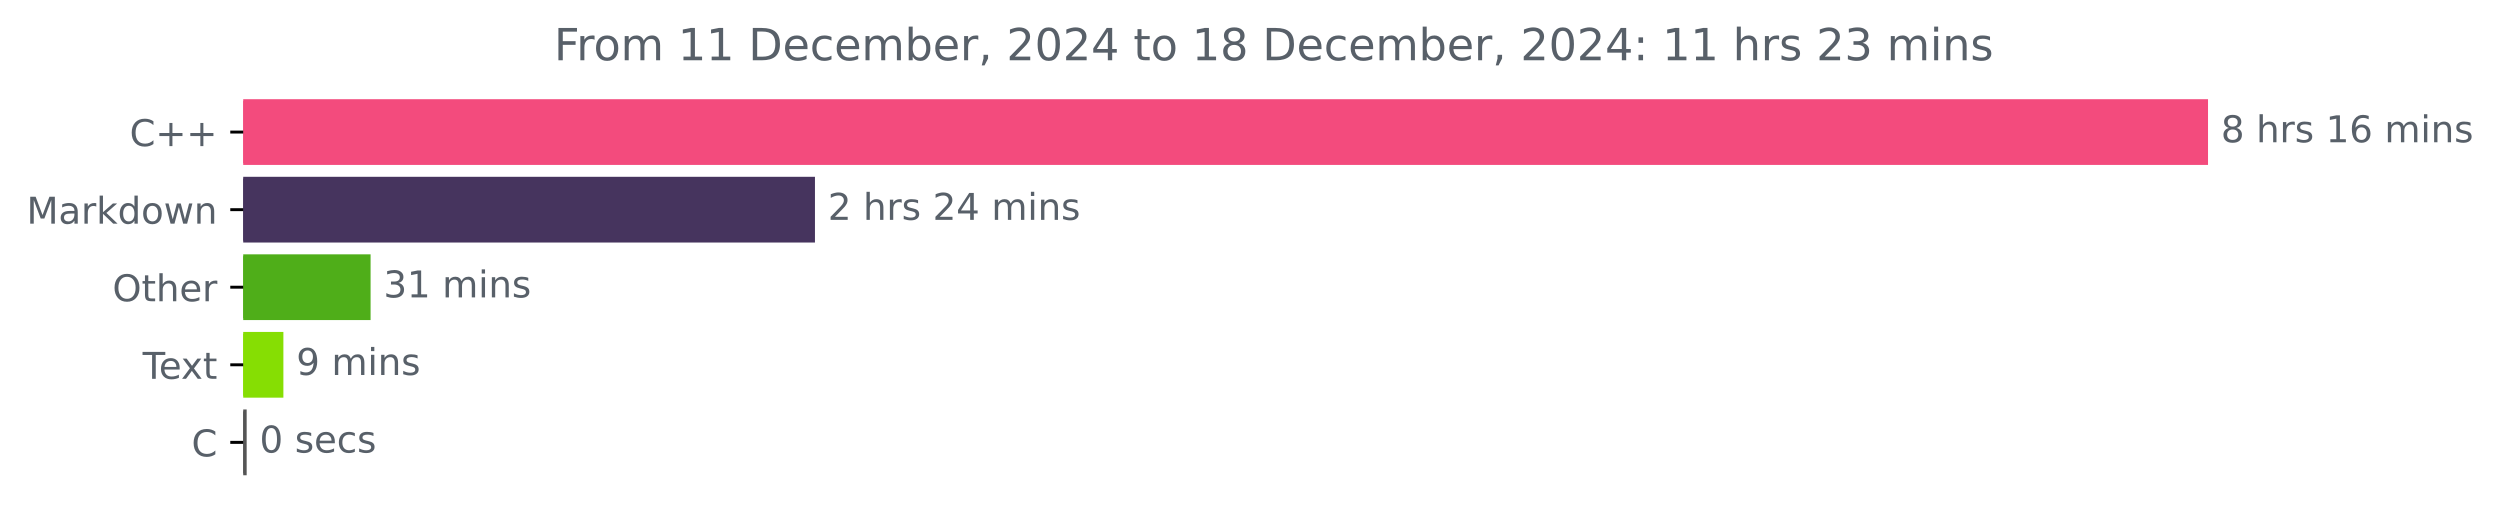
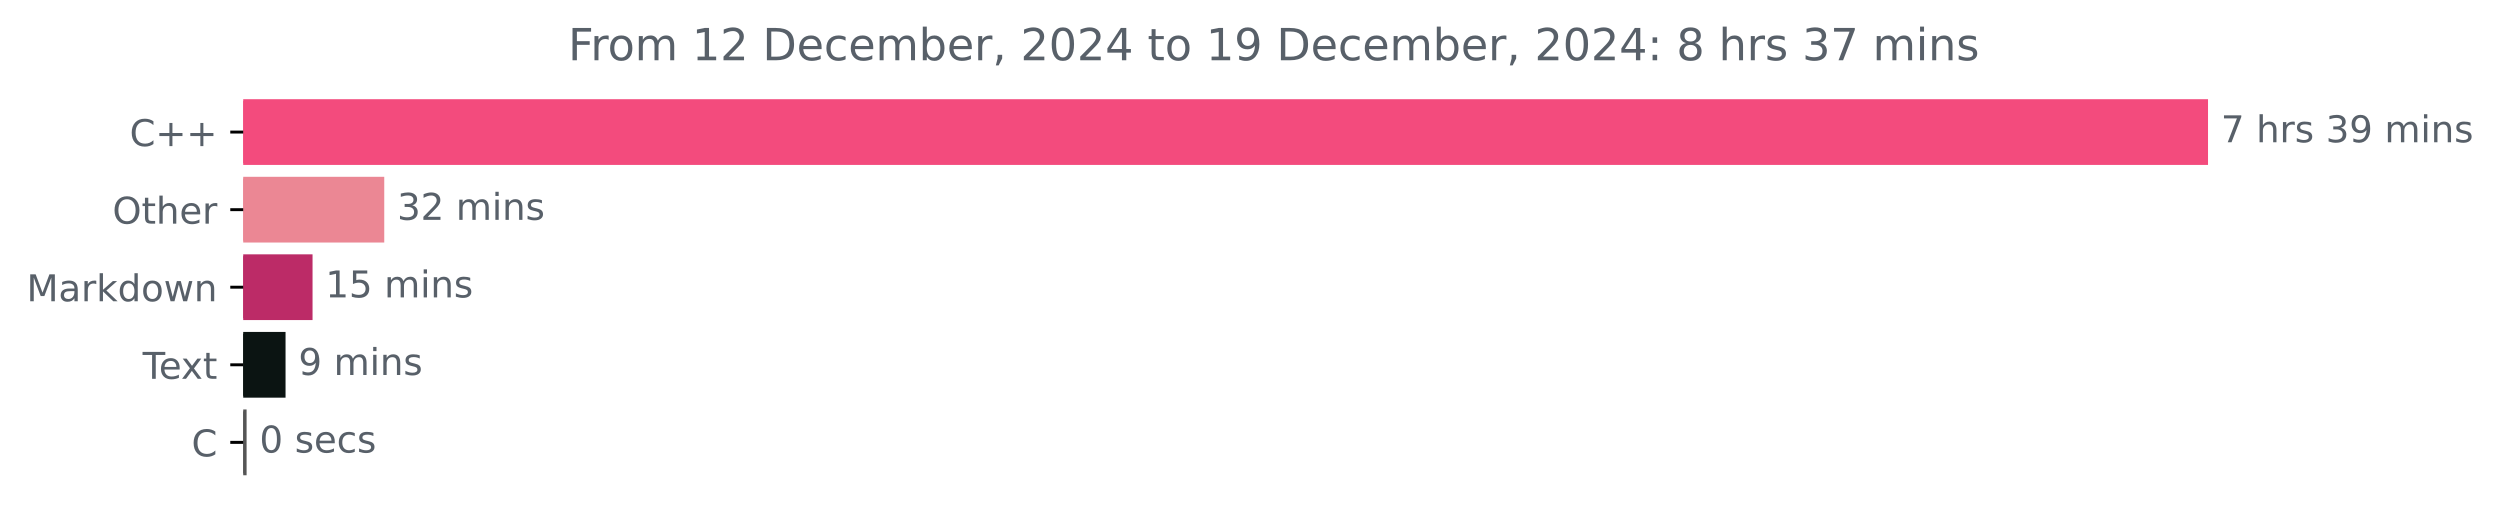
<svg xmlns="http://www.w3.org/2000/svg" xmlns:xlink="http://www.w3.org/1999/xlink" width="676.815pt" height="140.398pt" viewBox="0 0 676.815 140.398" version="1.1">
  <defs>
    <style type="text/css">*{stroke-linejoin: round; stroke-linecap: butt}</style>
  </defs>
  <g id="figure_1">
    <g id="patch_1">
      <path d="M 0 140.398  L 676.815 140.398  L 676.815 0  L 0 0  L 0 140.398  z " style="fill: none" />
    </g>
    <g id="axes_1">
      <g id="patch_2">
-         <path d="M 65.841 27.358  L 597.269 27.358  L 597.269 44.158  L 65.841 44.158  z " clip-path="url(#p1d33eaa176)" style="fill: #f34b7d; stroke: #f34b7d; stroke-linejoin: miter" />
+         <path d="M 65.841 27.358  L 597.269 27.358  L 597.269 44.158  L 65.841 44.158  z " clip-path="url(#pd9d14781e7)" style="fill: #f34b7d; stroke: #f34b7d; stroke-linejoin: miter" />
      </g>
      <g id="patch_3">
-         <path d="M 65.841 48.358  L 220.131 48.358  L 220.131 65.158  L 65.841 65.158  z " clip-path="url(#p1d33eaa176)" style="fill: #46345e; stroke: #46345e; stroke-linejoin: miter" />
+         <path d="M 65.841 48.358  L 103.526 48.358  L 103.526 65.158  L 65.841 65.158  z " clip-path="url(#pd9d14781e7)" style="fill: #eb8794; stroke: #eb8794; stroke-linejoin: miter" />
      </g>
      <g id="patch_4">
-         <path d="M 65.841 69.358  L 99.827 69.358  L 99.827 86.158  L 65.841 86.158  z " clip-path="url(#p1d33eaa176)" style="fill: #4fae19; stroke: #4fae19; stroke-linejoin: miter" />
+         <path d="M 65.841 69.358  L 84.114 69.358  L 84.114 86.158  L 65.841 86.158  z " clip-path="url(#pd9d14781e7)" style="fill: #bc2b67; stroke: #bc2b67; stroke-linejoin: miter" />
      </g>
      <g id="patch_5">
-         <path d="M 65.841 90.358  L 76.219 90.358  L 76.219 107.158  L 65.841 107.158  z " clip-path="url(#p1d33eaa176)" style="fill: #86de03; stroke: #86de03; stroke-linejoin: miter" />
+         <path d="M 65.841 90.358  L 76.805 90.358  L 76.805 107.158  L 65.841 107.158  z " clip-path="url(#pd9d14781e7)" style="fill: #0b1412; stroke: #0b1412; stroke-linejoin: miter" />
      </g>
      <g id="patch_6">
-         <path d="M 65.841 111.358  L 66.279 111.358  L 66.279 128.158  L 65.841 128.158  z " clip-path="url(#p1d33eaa176)" style="fill: #555555; stroke: #555555; stroke-linejoin: miter" />
+         <path d="M 65.841 111.358  L 66.26 111.358  L 66.26 128.158  L 65.841 128.158  z " clip-path="url(#pd9d14781e7)" style="fill: #555555; stroke: #555555; stroke-linejoin: miter" />
      </g>
      <g id="matplotlib.axis_1" />
      <g id="matplotlib.axis_2">
        <g id="ytick_1">
          <g id="line2d_1">
            <defs>
-               <path id="mf784a05622" d="M 0 0  L -3.5 0  " style="stroke: #000000; stroke-width: 0.8" />
+               <path id="me31218d755" d="M 0 0  L -3.5 0  " style="stroke: #000000; stroke-width: 0.8" />
            </defs>
            <g>
-               <use xlink:href="#mf784a05622" x="65.841" y="35.758" style="stroke: #000000; stroke-width: 0.8" />
+               <use xlink:href="#me31218d755" x="65.841" y="35.758" style="stroke: #000000; stroke-width: 0.8" />
            </g>
          </g>
          <g id="text_1">
            <g style="fill: #586069" transform="translate(35.09844 39.55734) scale(0.1 -0.1)">
              <defs>
                <path id="DejaVuSans-43" d="M 4122 4306  L 4122 3641  Q 3803 3938 3442 4084  Q 3081 4231 2675 4231  Q 1875 4231 1450 3742  Q 1025 3253 1025 2328  Q 1025 1406 1450 917  Q 1875 428 2675 428  Q 3081 428 3442 575  Q 3803 722 4122 1019  L 4122 359  Q 3791 134 3420 21  Q 3050 -91 2638 -91  Q 1578 -91 968 557  Q 359 1206 359 2328  Q 359 3453 968 4101  Q 1578 4750 2638 4750  Q 3056 4750 3426 4639  Q 3797 4528 4122 4306  z " transform="scale(0.015625)" />
                <path id="DejaVuSans-2b" d="M 2944 4013  L 2944 2272  L 4684 2272  L 4684 1741  L 2944 1741  L 2944 0  L 2419 0  L 2419 1741  L 678 1741  L 678 2272  L 2419 2272  L 2419 4013  L 2944 4013  z " transform="scale(0.015625)" />
              </defs>
              <use xlink:href="#DejaVuSans-43" />
              <use xlink:href="#DejaVuSans-2b" x="69.824" />
              <use xlink:href="#DejaVuSans-2b" x="153.613" />
            </g>
          </g>
        </g>
        <g id="ytick_2">
          <g id="line2d_2">
            <g>
-               <use xlink:href="#mf784a05622" x="65.841" y="56.758" style="stroke: #000000; stroke-width: 0.8" />
+               <use xlink:href="#me31218d755" x="65.841" y="56.758" style="stroke: #000000; stroke-width: 0.8" />
            </g>
          </g>
          <g id="text_2">
-             <g style="fill: #586069" transform="translate(7.2 60.55734) scale(0.1 -0.1)">
+             <g style="fill: #586069" transform="translate(30.44687 60.55734) scale(0.1 -0.1)">
+               <defs>
+                 <path id="DejaVuSans-4f" d="M 2522 4238  Q 1834 4238 1429 3725  Q 1025 3213 1025 2328  Q 1025 1447 1429 934  Q 1834 422 2522 422  Q 3209 422 3611 934  Q 4013 1447 4013 2328  Q 4013 3213 3611 3725  Q 3209 4238 2522 4238  z M 2522 4750  Q 3503 4750 4090 4092  Q 4678 3434 4678 2328  Q 4678 1225 4090 567  Q 3503 -91 2522 -91  Q 1538 -91 948 565  Q 359 1222 359 2328  Q 359 3434 948 4092  Q 1538 4750 2522 4750  z " transform="scale(0.015625)" />
+                 <path id="DejaVuSans-74" d="M 1172 4494  L 1172 3500  L 2356 3500  L 2356 3053  L 1172 3053  L 1172 1153  Q 1172 725 1289 603  Q 1406 481 1766 481  L 2356 481  L 2356 0  L 1766 0  Q 1100 0 847 248  Q 594 497 594 1153  L 594 3053  L 172 3053  L 172 3500  L 594 3500  L 594 4494  L 1172 4494  z " transform="scale(0.015625)" />
+                 <path id="DejaVuSans-68" d="M 3513 2113  L 3513 0  L 2938 0  L 2938 2094  Q 2938 2591 2744 2837  Q 2550 3084 2163 3084  Q 1697 3084 1428 2787  Q 1159 2491 1159 1978  L 1159 0  L 581 0  L 581 4863  L 1159 4863  L 1159 2956  Q 1366 3272 1645 3428  Q 1925 3584 2291 3584  Q 2894 3584 3203 3211  Q 3513 2838 3513 2113  z " transform="scale(0.015625)" />
+                 <path id="DejaVuSans-65" d="M 3597 1894  L 3597 1613  L 953 1613  Q 991 1019 1311 708  Q 1631 397 2203 397  Q 2534 397 2845 478  Q 3156 559 3463 722  L 3463 178  Q 3153 47 2828 -22  Q 2503 -91 2169 -91  Q 1331 -91 842 396  Q 353 884 353 1716  Q 353 2575 817 3079  Q 1281 3584 2069 3584  Q 2775 3584 3186 3129  Q 3597 2675 3597 1894  z M 3022 2063  Q 3016 2534 2758 2815  Q 2500 3097 2075 3097  Q 1594 3097 1305 2825  Q 1016 2553 972 2059  L 3022 2063  z " transform="scale(0.015625)" />
+                 <path id="DejaVuSans-72" d="M 2631 2963  Q 2534 3019 2420 3045  Q 2306 3072 2169 3072  Q 1681 3072 1420 2755  Q 1159 2438 1159 1844  L 1159 0  L 581 0  L 581 3500  L 1159 3500  L 1159 2956  Q 1341 3275 1631 3429  Q 1922 3584 2338 3584  Q 2397 3584 2469 3576  Q 2541 3569 2628 3553  L 2631 2963  z " transform="scale(0.015625)" />
+               </defs>
+               <use xlink:href="#DejaVuSans-4f" />
+               <use xlink:href="#DejaVuSans-74" x="78.711" />
+               <use xlink:href="#DejaVuSans-68" x="117.92" />
+               <use xlink:href="#DejaVuSans-65" x="181.299" />
+               <use xlink:href="#DejaVuSans-72" x="242.822" />
+             </g>
+           </g>
+         </g>
+         <g id="ytick_3">
+           <g id="line2d_3">
+             <g>
+               <use xlink:href="#me31218d755" x="65.841" y="77.758" style="stroke: #000000; stroke-width: 0.8" />
+             </g>
+           </g>
+           <g id="text_3">
+             <g style="fill: #586069" transform="translate(7.2 81.55734) scale(0.1 -0.1)">
              <defs>
                <path id="DejaVuSans-4d" d="M 628 4666  L 1569 4666  L 2759 1491  L 3956 4666  L 4897 4666  L 4897 0  L 4281 0  L 4281 4097  L 3078 897  L 2444 897  L 1241 4097  L 1241 0  L 628 0  L 628 4666  z " transform="scale(0.015625)" />
                <path id="DejaVuSans-61" d="M 2194 1759  Q 1497 1759 1228 1600  Q 959 1441 959 1056  Q 959 750 1161 570  Q 1363 391 1709 391  Q 2188 391 2477 730  Q 2766 1069 2766 1631  L 2766 1759  L 2194 1759  z M 3341 1997  L 3341 0  L 2766 0  L 2766 531  Q 2569 213 2275 61  Q 1981 -91 1556 -91  Q 1019 -91 701 211  Q 384 513 384 1019  Q 384 1609 779 1909  Q 1175 2209 1959 2209  L 2766 2209  L 2766 2266  Q 2766 2663 2505 2880  Q 2244 3097 1772 3097  Q 1472 3097 1187 3025  Q 903 2953 641 2809  L 641 3341  Q 956 3463 1253 3523  Q 1550 3584 1831 3584  Q 2591 3584 2966 3190  Q 3341 2797 3341 1997  z " transform="scale(0.015625)" />
-                 <path id="DejaVuSans-72" d="M 2631 2963  Q 2534 3019 2420 3045  Q 2306 3072 2169 3072  Q 1681 3072 1420 2755  Q 1159 2438 1159 1844  L 1159 0  L 581 0  L 581 3500  L 1159 3500  L 1159 2956  Q 1341 3275 1631 3429  Q 1922 3584 2338 3584  Q 2397 3584 2469 3576  Q 2541 3569 2628 3553  L 2631 2963  z " transform="scale(0.015625)" />
                <path id="DejaVuSans-6b" d="M 581 4863  L 1159 4863  L 1159 1991  L 2875 3500  L 3609 3500  L 1753 1863  L 3688 0  L 2938 0  L 1159 1709  L 1159 0  L 581 0  L 581 4863  z " transform="scale(0.015625)" />
                <path id="DejaVuSans-64" d="M 2906 2969  L 2906 4863  L 3481 4863  L 3481 0  L 2906 0  L 2906 525  Q 2725 213 2448 61  Q 2172 -91 1784 -91  Q 1150 -91 751 415  Q 353 922 353 1747  Q 353 2572 751 3078  Q 1150 3584 1784 3584  Q 2172 3584 2448 3432  Q 2725 3281 2906 2969  z M 947 1747  Q 947 1113 1208 752  Q 1469 391 1925 391  Q 2381 391 2643 752  Q 2906 1113 2906 1747  Q 2906 2381 2643 2742  Q 2381 3103 1925 3103  Q 1469 3103 1208 2742  Q 947 2381 947 1747  z " transform="scale(0.015625)" />
                <path id="DejaVuSans-6f" d="M 1959 3097  Q 1497 3097 1228 2736  Q 959 2375 959 1747  Q 959 1119 1226 758  Q 1494 397 1959 397  Q 2419 397 2687 759  Q 2956 1122 2956 1747  Q 2956 2369 2687 2733  Q 2419 3097 1959 3097  z M 1959 3584  Q 2709 3584 3137 3096  Q 3566 2609 3566 1747  Q 3566 888 3137 398  Q 2709 -91 1959 -91  Q 1206 -91 779 398  Q 353 888 353 1747  Q 353 2609 779 3096  Q 1206 3584 1959 3584  z " transform="scale(0.015625)" />
                <path id="DejaVuSans-77" d="M 269 3500  L 844 3500  L 1563 769  L 2278 3500  L 2956 3500  L 3675 769  L 4391 3500  L 4966 3500  L 4050 0  L 3372 0  L 2619 2869  L 1863 0  L 1184 0  L 269 3500  z " transform="scale(0.015625)" />
                <path id="DejaVuSans-6e" d="M 3513 2113  L 3513 0  L 2938 0  L 2938 2094  Q 2938 2591 2744 2837  Q 2550 3084 2163 3084  Q 1697 3084 1428 2787  Q 1159 2491 1159 1978  L 1159 0  L 581 0  L 581 3500  L 1159 3500  L 1159 2956  Q 1366 3272 1645 3428  Q 1925 3584 2291 3584  Q 2894 3584 3203 3211  Q 3513 2838 3513 2113  z " transform="scale(0.015625)" />
              </defs>
              <use xlink:href="#DejaVuSans-4d" />
              <use xlink:href="#DejaVuSans-61" x="86.279" />
              <use xlink:href="#DejaVuSans-72" x="147.559" />
              <use xlink:href="#DejaVuSans-6b" x="188.672" />
              <use xlink:href="#DejaVuSans-64" x="246.582" />
              <use xlink:href="#DejaVuSans-6f" x="310.059" />
              <use xlink:href="#DejaVuSans-77" x="371.24" />
              <use xlink:href="#DejaVuSans-6e" x="453.027" />
            </g>
          </g>
        </g>
-         <g id="ytick_3">
-           <g id="line2d_3">
-             <g>
-               <use xlink:href="#mf784a05622" x="65.841" y="77.758" style="stroke: #000000; stroke-width: 0.8" />
-             </g>
-           </g>
-           <g id="text_3">
-             <g style="fill: #586069" transform="translate(30.44687 81.55734) scale(0.1 -0.1)">
-               <defs>
-                 <path id="DejaVuSans-4f" d="M 2522 4238  Q 1834 4238 1429 3725  Q 1025 3213 1025 2328  Q 1025 1447 1429 934  Q 1834 422 2522 422  Q 3209 422 3611 934  Q 4013 1447 4013 2328  Q 4013 3213 3611 3725  Q 3209 4238 2522 4238  z M 2522 4750  Q 3503 4750 4090 4092  Q 4678 3434 4678 2328  Q 4678 1225 4090 567  Q 3503 -91 2522 -91  Q 1538 -91 948 565  Q 359 1222 359 2328  Q 359 3434 948 4092  Q 1538 4750 2522 4750  z " transform="scale(0.015625)" />
-                 <path id="DejaVuSans-74" d="M 1172 4494  L 1172 3500  L 2356 3500  L 2356 3053  L 1172 3053  L 1172 1153  Q 1172 725 1289 603  Q 1406 481 1766 481  L 2356 481  L 2356 0  L 1766 0  Q 1100 0 847 248  Q 594 497 594 1153  L 594 3053  L 172 3053  L 172 3500  L 594 3500  L 594 4494  L 1172 4494  z " transform="scale(0.015625)" />
-                 <path id="DejaVuSans-68" d="M 3513 2113  L 3513 0  L 2938 0  L 2938 2094  Q 2938 2591 2744 2837  Q 2550 3084 2163 3084  Q 1697 3084 1428 2787  Q 1159 2491 1159 1978  L 1159 0  L 581 0  L 581 4863  L 1159 4863  L 1159 2956  Q 1366 3272 1645 3428  Q 1925 3584 2291 3584  Q 2894 3584 3203 3211  Q 3513 2838 3513 2113  z " transform="scale(0.015625)" />
-                 <path id="DejaVuSans-65" d="M 3597 1894  L 3597 1613  L 953 1613  Q 991 1019 1311 708  Q 1631 397 2203 397  Q 2534 397 2845 478  Q 3156 559 3463 722  L 3463 178  Q 3153 47 2828 -22  Q 2503 -91 2169 -91  Q 1331 -91 842 396  Q 353 884 353 1716  Q 353 2575 817 3079  Q 1281 3584 2069 3584  Q 2775 3584 3186 3129  Q 3597 2675 3597 1894  z M 3022 2063  Q 3016 2534 2758 2815  Q 2500 3097 2075 3097  Q 1594 3097 1305 2825  Q 1016 2553 972 2059  L 3022 2063  z " transform="scale(0.015625)" />
-               </defs>
-               <use xlink:href="#DejaVuSans-4f" />
-               <use xlink:href="#DejaVuSans-74" x="78.711" />
-               <use xlink:href="#DejaVuSans-68" x="117.92" />
-               <use xlink:href="#DejaVuSans-65" x="181.299" />
-               <use xlink:href="#DejaVuSans-72" x="242.822" />
-             </g>
-           </g>
-         </g>
        <g id="ytick_4">
          <g id="line2d_4">
            <g>
-               <use xlink:href="#mf784a05622" x="65.841" y="98.758" style="stroke: #000000; stroke-width: 0.8" />
+               <use xlink:href="#me31218d755" x="65.841" y="98.758" style="stroke: #000000; stroke-width: 0.8" />
            </g>
          </g>
          <g id="text_4">
            <g style="fill: #586069" transform="translate(38.61563 102.5573) scale(0.1 -0.1)">
              <defs>
                <path id="DejaVuSans-54" d="M -19 4666  L 3928 4666  L 3928 4134  L 2272 4134  L 2272 0  L 1638 0  L 1638 4134  L -19 4134  L -19 4666  z " transform="scale(0.015625)" />
                <path id="DejaVuSans-78" d="M 3513 3500  L 2247 1797  L 3578 0  L 2900 0  L 1881 1375  L 863 0  L 184 0  L 1544 1831  L 300 3500  L 978 3500  L 1906 2253  L 2834 3500  L 3513 3500  z " transform="scale(0.015625)" />
              </defs>
              <use xlink:href="#DejaVuSans-54" />
              <use xlink:href="#DejaVuSans-65" x="44.084" />
              <use xlink:href="#DejaVuSans-78" x="103.857" />
              <use xlink:href="#DejaVuSans-74" x="163.037" />
            </g>
          </g>
        </g>
        <g id="ytick_5">
          <g id="line2d_5">
            <g>
-               <use xlink:href="#mf784a05622" x="65.841" y="119.758" style="stroke: #000000; stroke-width: 0.8" />
+               <use xlink:href="#me31218d755" x="65.841" y="119.758" style="stroke: #000000; stroke-width: 0.8" />
            </g>
          </g>
          <g id="text_5">
            <g style="fill: #586069" transform="translate(51.85781 123.5573) scale(0.1 -0.1)">
              <use xlink:href="#DejaVuSans-43" />
            </g>
          </g>
        </g>
      </g>
      <g id="text_6">
        <g style="fill: #586069" transform="translate(601.2692 38.5175) scale(0.1 -0.1)">
          <defs>
-             <path id="DejaVuSans-38" d="M 2034 2216  Q 1584 2216 1326 1975  Q 1069 1734 1069 1313  Q 1069 891 1326 650  Q 1584 409 2034 409  Q 2484 409 2743 651  Q 3003 894 3003 1313  Q 3003 1734 2745 1975  Q 2488 2216 2034 2216  z M 1403 2484  Q 997 2584 770 2862  Q 544 3141 544 3541  Q 544 4100 942 4425  Q 1341 4750 2034 4750  Q 2731 4750 3128 4425  Q 3525 4100 3525 3541  Q 3525 3141 3298 2862  Q 3072 2584 2669 2484  Q 3125 2378 3379 2068  Q 3634 1759 3634 1313  Q 3634 634 3220 271  Q 2806 -91 2034 -91  Q 1263 -91 848 271  Q 434 634 434 1313  Q 434 1759 690 2068  Q 947 2378 1403 2484  z M 1172 3481  Q 1172 3119 1398 2916  Q 1625 2713 2034 2713  Q 2441 2713 2670 2916  Q 2900 3119 2900 3481  Q 2900 3844 2670 4047  Q 2441 4250 2034 4250  Q 1625 4250 1398 4047  Q 1172 3844 1172 3481  z " transform="scale(0.015625)" />
+             <path id="DejaVuSans-37" d="M 525 4666  L 3525 4666  L 3525 4397  L 1831 0  L 1172 0  L 2766 4134  L 525 4134  L 525 4666  z " transform="scale(0.015625)" />
            <path id="DejaVuSans-20" transform="scale(0.015625)" />
            <path id="DejaVuSans-73" d="M 2834 3397  L 2834 2853  Q 2591 2978 2328 3040  Q 2066 3103 1784 3103  Q 1356 3103 1142 2972  Q 928 2841 928 2578  Q 928 2378 1081 2264  Q 1234 2150 1697 2047  L 1894 2003  Q 2506 1872 2764 1633  Q 3022 1394 3022 966  Q 3022 478 2636 193  Q 2250 -91 1575 -91  Q 1294 -91 989 -36  Q 684 19 347 128  L 347 722  Q 666 556 975 473  Q 1284 391 1588 391  Q 1994 391 2212 530  Q 2431 669 2431 922  Q 2431 1156 2273 1281  Q 2116 1406 1581 1522  L 1381 1569  Q 847 1681 609 1914  Q 372 2147 372 2553  Q 372 3047 722 3315  Q 1072 3584 1716 3584  Q 2034 3584 2315 3537  Q 2597 3491 2834 3397  z " transform="scale(0.015625)" />
-             <path id="DejaVuSans-31" d="M 794 531  L 1825 531  L 1825 4091  L 703 3866  L 703 4441  L 1819 4666  L 2450 4666  L 2450 531  L 3481 531  L 3481 0  L 794 0  L 794 531  z " transform="scale(0.015625)" />
-             <path id="DejaVuSans-36" d="M 2113 2584  Q 1688 2584 1439 2293  Q 1191 2003 1191 1497  Q 1191 994 1439 701  Q 1688 409 2113 409  Q 2538 409 2786 701  Q 3034 994 3034 1497  Q 3034 2003 2786 2293  Q 2538 2584 2113 2584  z M 3366 4563  L 3366 3988  Q 3128 4100 2886 4159  Q 2644 4219 2406 4219  Q 1781 4219 1451 3797  Q 1122 3375 1075 2522  Q 1259 2794 1537 2939  Q 1816 3084 2150 3084  Q 2853 3084 3261 2657  Q 3669 2231 3669 1497  Q 3669 778 3244 343  Q 2819 -91 2113 -91  Q 1303 -91 875 529  Q 447 1150 447 2328  Q 447 3434 972 4092  Q 1497 4750 2381 4750  Q 2619 4750 2861 4703  Q 3103 4656 3366 4563  z " transform="scale(0.015625)" />
+             <path id="DejaVuSans-33" d="M 2597 2516  Q 3050 2419 3304 2112  Q 3559 1806 3559 1356  Q 3559 666 3084 287  Q 2609 -91 1734 -91  Q 1441 -91 1130 -33  Q 819 25 488 141  L 488 750  Q 750 597 1062 519  Q 1375 441 1716 441  Q 2309 441 2620 675  Q 2931 909 2931 1356  Q 2931 1769 2642 2001  Q 2353 2234 1838 2234  L 1294 2234  L 1294 2753  L 1863 2753  Q 2328 2753 2575 2939  Q 2822 3125 2822 3475  Q 2822 3834 2567 4026  Q 2313 4219 1838 4219  Q 1578 4219 1281 4162  Q 984 4106 628 3988  L 628 4550  Q 988 4650 1302 4700  Q 1616 4750 1894 4750  Q 2613 4750 3031 4423  Q 3450 4097 3450 3541  Q 3450 3153 3228 2886  Q 3006 2619 2597 2516  z " transform="scale(0.015625)" />
+             <path id="DejaVuSans-39" d="M 703 97  L 703 672  Q 941 559 1184 500  Q 1428 441 1663 441  Q 2288 441 2617 861  Q 2947 1281 2994 2138  Q 2813 1869 2534 1725  Q 2256 1581 1919 1581  Q 1219 1581 811 2004  Q 403 2428 403 3163  Q 403 3881 828 4315  Q 1253 4750 1959 4750  Q 2769 4750 3195 4129  Q 3622 3509 3622 2328  Q 3622 1225 3098 567  Q 2575 -91 1691 -91  Q 1453 -91 1209 -44  Q 966 3 703 97  z M 1959 2075  Q 2384 2075 2632 2365  Q 2881 2656 2881 3163  Q 2881 3666 2632 3958  Q 2384 4250 1959 4250  Q 1534 4250 1286 3958  Q 1038 3666 1038 3163  Q 1038 2656 1286 2365  Q 1534 2075 1959 2075  z " transform="scale(0.015625)" />
            <path id="DejaVuSans-6d" d="M 3328 2828  Q 3544 3216 3844 3400  Q 4144 3584 4550 3584  Q 5097 3584 5394 3201  Q 5691 2819 5691 2113  L 5691 0  L 5113 0  L 5113 2094  Q 5113 2597 4934 2840  Q 4756 3084 4391 3084  Q 3944 3084 3684 2787  Q 3425 2491 3425 1978  L 3425 0  L 2847 0  L 2847 2094  Q 2847 2600 2669 2842  Q 2491 3084 2119 3084  Q 1678 3084 1418 2786  Q 1159 2488 1159 1978  L 1159 0  L 581 0  L 581 3500  L 1159 3500  L 1159 2956  Q 1356 3278 1631 3431  Q 1906 3584 2284 3584  Q 2666 3584 2933 3390  Q 3200 3197 3328 2828  z " transform="scale(0.015625)" />
            <path id="DejaVuSans-69" d="M 603 3500  L 1178 3500  L 1178 0  L 603 0  L 603 3500  z M 603 4863  L 1178 4863  L 1178 4134  L 603 4134  L 603 4863  z " transform="scale(0.015625)" />
          </defs>
-           <use xlink:href="#DejaVuSans-38" />
+           <use xlink:href="#DejaVuSans-37" />
          <use xlink:href="#DejaVuSans-20" x="63.623" />
          <use xlink:href="#DejaVuSans-68" x="95.41" />
          <use xlink:href="#DejaVuSans-72" x="158.789" />
          <use xlink:href="#DejaVuSans-73" x="199.902" />
          <use xlink:href="#DejaVuSans-20" x="252.002" />
-           <use xlink:href="#DejaVuSans-31" x="283.789" />
-           <use xlink:href="#DejaVuSans-36" x="347.412" />
+           <use xlink:href="#DejaVuSans-33" x="283.789" />
+           <use xlink:href="#DejaVuSans-39" x="347.412" />
          <use xlink:href="#DejaVuSans-20" x="411.035" />
          <use xlink:href="#DejaVuSans-6d" x="442.822" />
          <use xlink:href="#DejaVuSans-69" x="540.234" />
          <use xlink:href="#DejaVuSans-6e" x="568.018" />
          <use xlink:href="#DejaVuSans-73" x="631.396" />
        </g>
      </g>
      <g id="text_7">
-         <g style="fill: #586069" transform="translate(224.1311 59.5175) scale(0.1 -0.1)">
+         <g style="fill: #586069" transform="translate(107.5259 59.5175) scale(0.1 -0.1)">
          <defs>
            <path id="DejaVuSans-32" d="M 1228 531  L 3431 531  L 3431 0  L 469 0  L 469 531  Q 828 903 1448 1529  Q 2069 2156 2228 2338  Q 2531 2678 2651 2914  Q 2772 3150 2772 3378  Q 2772 3750 2511 3984  Q 2250 4219 1831 4219  Q 1534 4219 1204 4116  Q 875 4013 500 3803  L 500 4441  Q 881 4594 1212 4672  Q 1544 4750 1819 4750  Q 2544 4750 2975 4387  Q 3406 4025 3406 3419  Q 3406 3131 3298 2873  Q 3191 2616 2906 2266  Q 2828 2175 2409 1742  Q 1991 1309 1228 531  z " transform="scale(0.015625)" />
-             <path id="DejaVuSans-34" d="M 2419 4116  L 825 1625  L 2419 1625  L 2419 4116  z M 2253 4666  L 3047 4666  L 3047 1625  L 3713 1625  L 3713 1100  L 3047 1100  L 3047 0  L 2419 0  L 2419 1100  L 313 1100  L 313 1709  L 2253 4666  z " transform="scale(0.015625)" />
-           </defs>
-           <use xlink:href="#DejaVuSans-32" />
-           <use xlink:href="#DejaVuSans-20" x="63.623" />
-           <use xlink:href="#DejaVuSans-68" x="95.41" />
-           <use xlink:href="#DejaVuSans-72" x="158.789" />
-           <use xlink:href="#DejaVuSans-73" x="199.902" />
-           <use xlink:href="#DejaVuSans-20" x="252.002" />
-           <use xlink:href="#DejaVuSans-32" x="283.789" />
-           <use xlink:href="#DejaVuSans-34" x="347.412" />
-           <use xlink:href="#DejaVuSans-20" x="411.035" />
-           <use xlink:href="#DejaVuSans-6d" x="442.822" />
-           <use xlink:href="#DejaVuSans-69" x="540.234" />
-           <use xlink:href="#DejaVuSans-6e" x="568.018" />
-           <use xlink:href="#DejaVuSans-73" x="631.396" />
-         </g>
-       </g>
-       <g id="text_8">
-         <g style="fill: #586069" transform="translate(103.8269 80.5175) scale(0.1 -0.1)">
-           <defs>
-             <path id="DejaVuSans-33" d="M 2597 2516  Q 3050 2419 3304 2112  Q 3559 1806 3559 1356  Q 3559 666 3084 287  Q 2609 -91 1734 -91  Q 1441 -91 1130 -33  Q 819 25 488 141  L 488 750  Q 750 597 1062 519  Q 1375 441 1716 441  Q 2309 441 2620 675  Q 2931 909 2931 1356  Q 2931 1769 2642 2001  Q 2353 2234 1838 2234  L 1294 2234  L 1294 2753  L 1863 2753  Q 2328 2753 2575 2939  Q 2822 3125 2822 3475  Q 2822 3834 2567 4026  Q 2313 4219 1838 4219  Q 1578 4219 1281 4162  Q 984 4106 628 3988  L 628 4550  Q 988 4650 1302 4700  Q 1616 4750 1894 4750  Q 2613 4750 3031 4423  Q 3450 4097 3450 3541  Q 3450 3153 3228 2886  Q 3006 2619 2597 2516  z " transform="scale(0.015625)" />
          </defs>
          <use xlink:href="#DejaVuSans-33" />
-           <use xlink:href="#DejaVuSans-31" x="63.623" />
+           <use xlink:href="#DejaVuSans-32" x="63.623" />
          <use xlink:href="#DejaVuSans-20" x="127.246" />
          <use xlink:href="#DejaVuSans-6d" x="159.033" />
          <use xlink:href="#DejaVuSans-69" x="256.445" />
          <use xlink:href="#DejaVuSans-6e" x="284.229" />
          <use xlink:href="#DejaVuSans-73" x="347.607" />
        </g>
      </g>
+       <g id="text_8">
+         <g style="fill: #586069" transform="translate(88.1141 80.5175) scale(0.1 -0.1)">
+           <defs>
+             <path id="DejaVuSans-31" d="M 794 531  L 1825 531  L 1825 4091  L 703 3866  L 703 4441  L 1819 4666  L 2450 4666  L 2450 531  L 3481 531  L 3481 0  L 794 0  L 794 531  z " transform="scale(0.015625)" />
+             <path id="DejaVuSans-35" d="M 691 4666  L 3169 4666  L 3169 4134  L 1269 4134  L 1269 2991  Q 1406 3038 1543 3061  Q 1681 3084 1819 3084  Q 2600 3084 3056 2656  Q 3513 2228 3513 1497  Q 3513 744 3044 326  Q 2575 -91 1722 -91  Q 1428 -91 1123 -41  Q 819 9 494 109  L 494 744  Q 775 591 1075 516  Q 1375 441 1709 441  Q 2250 441 2565 725  Q 2881 1009 2881 1497  Q 2881 1984 2565 2268  Q 2250 2553 1709 2553  Q 1456 2553 1204 2497  Q 953 2441 691 2322  L 691 4666  z " transform="scale(0.015625)" />
+           </defs>
+           <use xlink:href="#DejaVuSans-31" />
+           <use xlink:href="#DejaVuSans-35" x="63.623" />
+           <use xlink:href="#DejaVuSans-20" x="127.246" />
+           <use xlink:href="#DejaVuSans-6d" x="159.033" />
+           <use xlink:href="#DejaVuSans-69" x="256.445" />
+           <use xlink:href="#DejaVuSans-6e" x="284.229" />
+           <use xlink:href="#DejaVuSans-73" x="347.607" />
+         </g>
+       </g>
      <g id="text_9">
-         <g style="fill: #586069" transform="translate(80.21923 101.5175) scale(0.1 -0.1)">
-           <defs>
-             <path id="DejaVuSans-39" d="M 703 97  L 703 672  Q 941 559 1184 500  Q 1428 441 1663 441  Q 2288 441 2617 861  Q 2947 1281 2994 2138  Q 2813 1869 2534 1725  Q 2256 1581 1919 1581  Q 1219 1581 811 2004  Q 403 2428 403 3163  Q 403 3881 828 4315  Q 1253 4750 1959 4750  Q 2769 4750 3195 4129  Q 3622 3509 3622 2328  Q 3622 1225 3098 567  Q 2575 -91 1691 -91  Q 1453 -91 1209 -44  Q 966 3 703 97  z M 1959 2075  Q 2384 2075 2632 2365  Q 2881 2656 2881 3163  Q 2881 3666 2632 3958  Q 2384 4250 1959 4250  Q 1534 4250 1286 3958  Q 1038 3666 1038 3163  Q 1038 2656 1286 2365  Q 1534 2075 1959 2075  z " transform="scale(0.015625)" />
-           </defs>
+         <g style="fill: #586069" transform="translate(80.80471 101.5175) scale(0.1 -0.1)">
          <use xlink:href="#DejaVuSans-39" />
          <use xlink:href="#DejaVuSans-20" x="63.623" />
          <use xlink:href="#DejaVuSans-6d" x="95.41" />
          <use xlink:href="#DejaVuSans-69" x="192.822" />
          <use xlink:href="#DejaVuSans-6e" x="220.605" />
          <use xlink:href="#DejaVuSans-73" x="283.984" />
        </g>
      </g>
      <g id="text_10">
-         <g style="fill: #586069" transform="translate(70.27916 122.5175) scale(0.1 -0.1)">
+         <g style="fill: #586069" transform="translate(70.26002 122.5175) scale(0.1 -0.1)">
          <defs>
            <path id="DejaVuSans-30" d="M 2034 4250  Q 1547 4250 1301 3770  Q 1056 3291 1056 2328  Q 1056 1369 1301 889  Q 1547 409 2034 409  Q 2525 409 2770 889  Q 3016 1369 3016 2328  Q 3016 3291 2770 3770  Q 2525 4250 2034 4250  z M 2034 4750  Q 2819 4750 3233 4129  Q 3647 3509 3647 2328  Q 3647 1150 3233 529  Q 2819 -91 2034 -91  Q 1250 -91 836 529  Q 422 1150 422 2328  Q 422 3509 836 4129  Q 1250 4750 2034 4750  z " transform="scale(0.015625)" />
            <path id="DejaVuSans-63" d="M 3122 3366  L 3122 2828  Q 2878 2963 2633 3030  Q 2388 3097 2138 3097  Q 1578 3097 1268 2742  Q 959 2388 959 1747  Q 959 1106 1268 751  Q 1578 397 2138 397  Q 2388 397 2633 464  Q 2878 531 3122 666  L 3122 134  Q 2881 22 2623 -34  Q 2366 -91 2075 -91  Q 1284 -91 818 406  Q 353 903 353 1747  Q 353 2603 823 3093  Q 1294 3584 2113 3584  Q 2378 3584 2631 3529  Q 2884 3475 3122 3366  z " transform="scale(0.015625)" />
          </defs>
          <use xlink:href="#DejaVuSans-30" />
          <use xlink:href="#DejaVuSans-20" x="63.623" />
          <use xlink:href="#DejaVuSans-73" x="95.41" />
          <use xlink:href="#DejaVuSans-65" x="147.51" />
          <use xlink:href="#DejaVuSans-63" x="209.033" />
          <use xlink:href="#DejaVuSans-73" x="264.014" />
        </g>
      </g>
      <g id="text_11">
-         <g style="fill: #586069" transform="translate(150 16.31812) scale(0.12 -0.12)">
+         <g style="fill: #586069" transform="translate(153.8175 16.31812) scale(0.12 -0.12)">
          <defs>
            <path id="DejaVuSans-46" d="M 628 4666  L 3309 4666  L 3309 4134  L 1259 4134  L 1259 2759  L 3109 2759  L 3109 2228  L 1259 2228  L 1259 0  L 628 0  L 628 4666  z " transform="scale(0.015625)" />
            <path id="DejaVuSans-44" d="M 1259 4147  L 1259 519  L 2022 519  Q 2988 519 3436 956  Q 3884 1394 3884 2338  Q 3884 3275 3436 3711  Q 2988 4147 2022 4147  L 1259 4147  z M 628 4666  L 1925 4666  Q 3281 4666 3915 4102  Q 4550 3538 4550 2338  Q 4550 1131 3912 565  Q 3275 0 1925 0  L 628 0  L 628 4666  z " transform="scale(0.015625)" />
            <path id="DejaVuSans-62" d="M 3116 1747  Q 3116 2381 2855 2742  Q 2594 3103 2138 3103  Q 1681 3103 1420 2742  Q 1159 2381 1159 1747  Q 1159 1113 1420 752  Q 1681 391 2138 391  Q 2594 391 2855 752  Q 3116 1113 3116 1747  z M 1159 2969  Q 1341 3281 1617 3432  Q 1894 3584 2278 3584  Q 2916 3584 3314 3078  Q 3713 2572 3713 1747  Q 3713 922 3314 415  Q 2916 -91 2278 -91  Q 1894 -91 1617 61  Q 1341 213 1159 525  L 1159 0  L 581 0  L 581 4863  L 1159 4863  L 1159 2969  z " transform="scale(0.015625)" />
            <path id="DejaVuSans-2c" d="M 750 794  L 1409 794  L 1409 256  L 897 -744  L 494 -744  L 750 256  L 750 794  z " transform="scale(0.015625)" />
+             <path id="DejaVuSans-34" d="M 2419 4116  L 825 1625  L 2419 1625  L 2419 4116  z M 2253 4666  L 3047 4666  L 3047 1625  L 3713 1625  L 3713 1100  L 3047 1100  L 3047 0  L 2419 0  L 2419 1100  L 313 1100  L 313 1709  L 2253 4666  z " transform="scale(0.015625)" />
            <path id="DejaVuSans-3a" d="M 750 794  L 1409 794  L 1409 0  L 750 0  L 750 794  z M 750 3309  L 1409 3309  L 1409 2516  L 750 2516  L 750 3309  z " transform="scale(0.015625)" />
+             <path id="DejaVuSans-38" d="M 2034 2216  Q 1584 2216 1326 1975  Q 1069 1734 1069 1313  Q 1069 891 1326 650  Q 1584 409 2034 409  Q 2484 409 2743 651  Q 3003 894 3003 1313  Q 3003 1734 2745 1975  Q 2488 2216 2034 2216  z M 1403 2484  Q 997 2584 770 2862  Q 544 3141 544 3541  Q 544 4100 942 4425  Q 1341 4750 2034 4750  Q 2731 4750 3128 4425  Q 3525 4100 3525 3541  Q 3525 3141 3298 2862  Q 3072 2584 2669 2484  Q 3125 2378 3379 2068  Q 3634 1759 3634 1313  Q 3634 634 3220 271  Q 2806 -91 2034 -91  Q 1263 -91 848 271  Q 434 634 434 1313  Q 434 1759 690 2068  Q 947 2378 1403 2484  z M 1172 3481  Q 1172 3119 1398 2916  Q 1625 2713 2034 2713  Q 2441 2713 2670 2916  Q 2900 3119 2900 3481  Q 2900 3844 2670 4047  Q 2441 4250 2034 4250  Q 1625 4250 1398 4047  Q 1172 3844 1172 3481  z " transform="scale(0.015625)" />
          </defs>
          <use xlink:href="#DejaVuSans-46" />
          <use xlink:href="#DejaVuSans-72" x="50.27" />
          <use xlink:href="#DejaVuSans-6f" x="89.133" />
          <use xlink:href="#DejaVuSans-6d" x="150.314" />
          <use xlink:href="#DejaVuSans-20" x="247.727" />
          <use xlink:href="#DejaVuSans-31" x="279.514" />
-           <use xlink:href="#DejaVuSans-31" x="343.137" />
+           <use xlink:href="#DejaVuSans-32" x="343.137" />
          <use xlink:href="#DejaVuSans-20" x="406.76" />
          <use xlink:href="#DejaVuSans-44" x="438.547" />
          <use xlink:href="#DejaVuSans-65" x="515.549" />
          <use xlink:href="#DejaVuSans-63" x="577.072" />
          <use xlink:href="#DejaVuSans-65" x="632.053" />
          <use xlink:href="#DejaVuSans-6d" x="693.576" />
          <use xlink:href="#DejaVuSans-62" x="790.988" />
          <use xlink:href="#DejaVuSans-65" x="854.465" />
          <use xlink:href="#DejaVuSans-72" x="915.988" />
          <use xlink:href="#DejaVuSans-2c" x="957.102" />
          <use xlink:href="#DejaVuSans-20" x="988.889" />
          <use xlink:href="#DejaVuSans-32" x="1020.676" />
          <use xlink:href="#DejaVuSans-30" x="1084.299" />
          <use xlink:href="#DejaVuSans-32" x="1147.922" />
          <use xlink:href="#DejaVuSans-34" x="1211.545" />
          <use xlink:href="#DejaVuSans-20" x="1275.168" />
          <use xlink:href="#DejaVuSans-74" x="1306.955" />
          <use xlink:href="#DejaVuSans-6f" x="1346.164" />
          <use xlink:href="#DejaVuSans-20" x="1407.346" />
          <use xlink:href="#DejaVuSans-31" x="1439.133" />
-           <use xlink:href="#DejaVuSans-38" x="1502.756" />
+           <use xlink:href="#DejaVuSans-39" x="1502.756" />
          <use xlink:href="#DejaVuSans-20" x="1566.379" />
          <use xlink:href="#DejaVuSans-44" x="1598.166" />
          <use xlink:href="#DejaVuSans-65" x="1675.168" />
          <use xlink:href="#DejaVuSans-63" x="1736.691" />
          <use xlink:href="#DejaVuSans-65" x="1791.672" />
          <use xlink:href="#DejaVuSans-6d" x="1853.195" />
          <use xlink:href="#DejaVuSans-62" x="1950.607" />
          <use xlink:href="#DejaVuSans-65" x="2014.084" />
          <use xlink:href="#DejaVuSans-72" x="2075.607" />
          <use xlink:href="#DejaVuSans-2c" x="2116.721" />
          <use xlink:href="#DejaVuSans-20" x="2148.508" />
          <use xlink:href="#DejaVuSans-32" x="2180.295" />
          <use xlink:href="#DejaVuSans-30" x="2243.918" />
          <use xlink:href="#DejaVuSans-32" x="2307.541" />
          <use xlink:href="#DejaVuSans-34" x="2371.164" />
          <use xlink:href="#DejaVuSans-3a" x="2434.787" />
          <use xlink:href="#DejaVuSans-20" x="2468.479" />
-           <use xlink:href="#DejaVuSans-31" x="2500.266" />
-           <use xlink:href="#DejaVuSans-31" x="2563.889" />
-           <use xlink:href="#DejaVuSans-20" x="2627.512" />
-           <use xlink:href="#DejaVuSans-68" x="2659.299" />
-           <use xlink:href="#DejaVuSans-72" x="2722.678" />
-           <use xlink:href="#DejaVuSans-73" x="2763.791" />
-           <use xlink:href="#DejaVuSans-20" x="2815.891" />
-           <use xlink:href="#DejaVuSans-32" x="2847.678" />
-           <use xlink:href="#DejaVuSans-33" x="2911.301" />
-           <use xlink:href="#DejaVuSans-20" x="2974.924" />
-           <use xlink:href="#DejaVuSans-6d" x="3006.711" />
-           <use xlink:href="#DejaVuSans-69" x="3104.123" />
-           <use xlink:href="#DejaVuSans-6e" x="3131.906" />
-           <use xlink:href="#DejaVuSans-73" x="3195.285" />
+           <use xlink:href="#DejaVuSans-38" x="2500.266" />
+           <use xlink:href="#DejaVuSans-20" x="2563.889" />
+           <use xlink:href="#DejaVuSans-68" x="2595.676" />
+           <use xlink:href="#DejaVuSans-72" x="2659.055" />
+           <use xlink:href="#DejaVuSans-73" x="2700.168" />
+           <use xlink:href="#DejaVuSans-20" x="2752.268" />
+           <use xlink:href="#DejaVuSans-33" x="2784.055" />
+           <use xlink:href="#DejaVuSans-37" x="2847.678" />
+           <use xlink:href="#DejaVuSans-20" x="2911.301" />
+           <use xlink:href="#DejaVuSans-6d" x="2943.088" />
+           <use xlink:href="#DejaVuSans-69" x="3040.5" />
+           <use xlink:href="#DejaVuSans-6e" x="3068.283" />
+           <use xlink:href="#DejaVuSans-73" x="3131.662" />
        </g>
      </g>
    </g>
  </g>
  <defs>
-     <clipPath id="p1d33eaa176">
+     <clipPath id="pd9d14781e7">
      <rect x="65.841" y="22.318" width="558" height="110.88" />
    </clipPath>
  </defs>
</svg>
